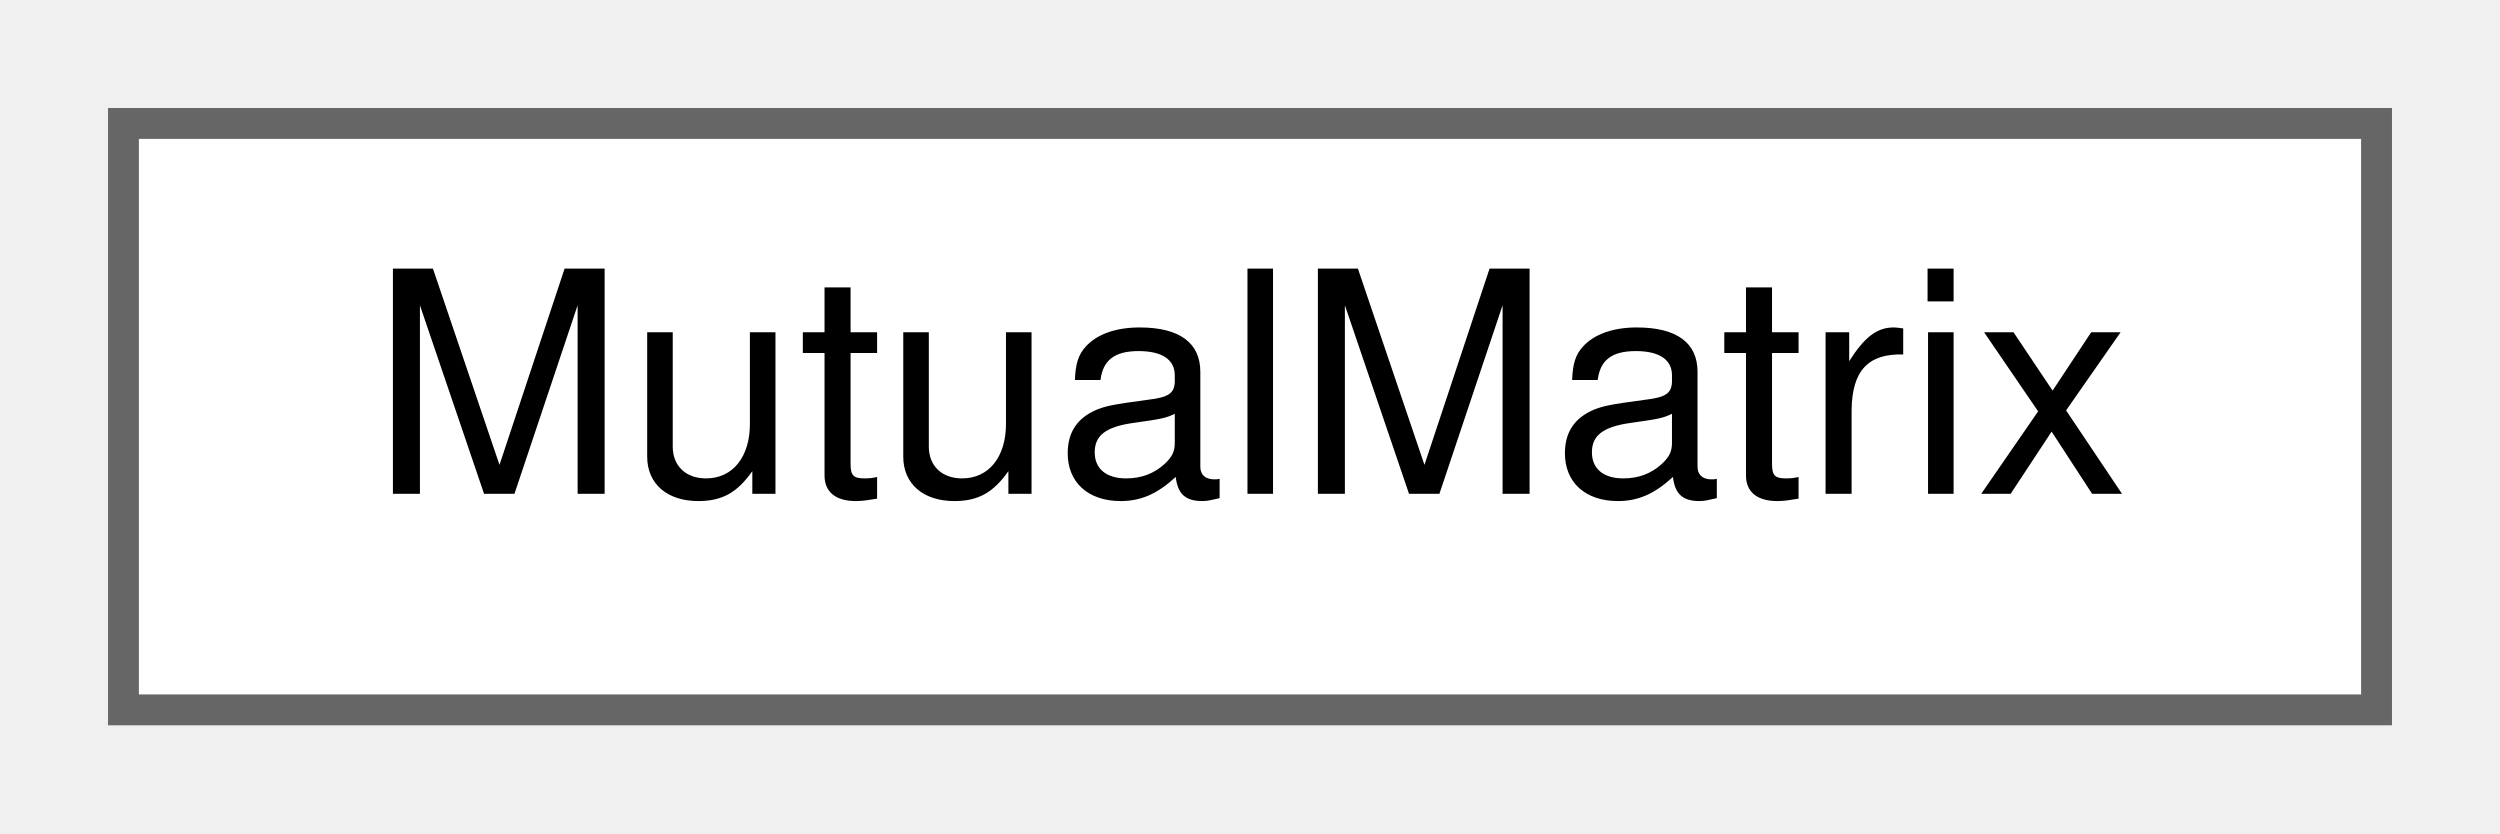
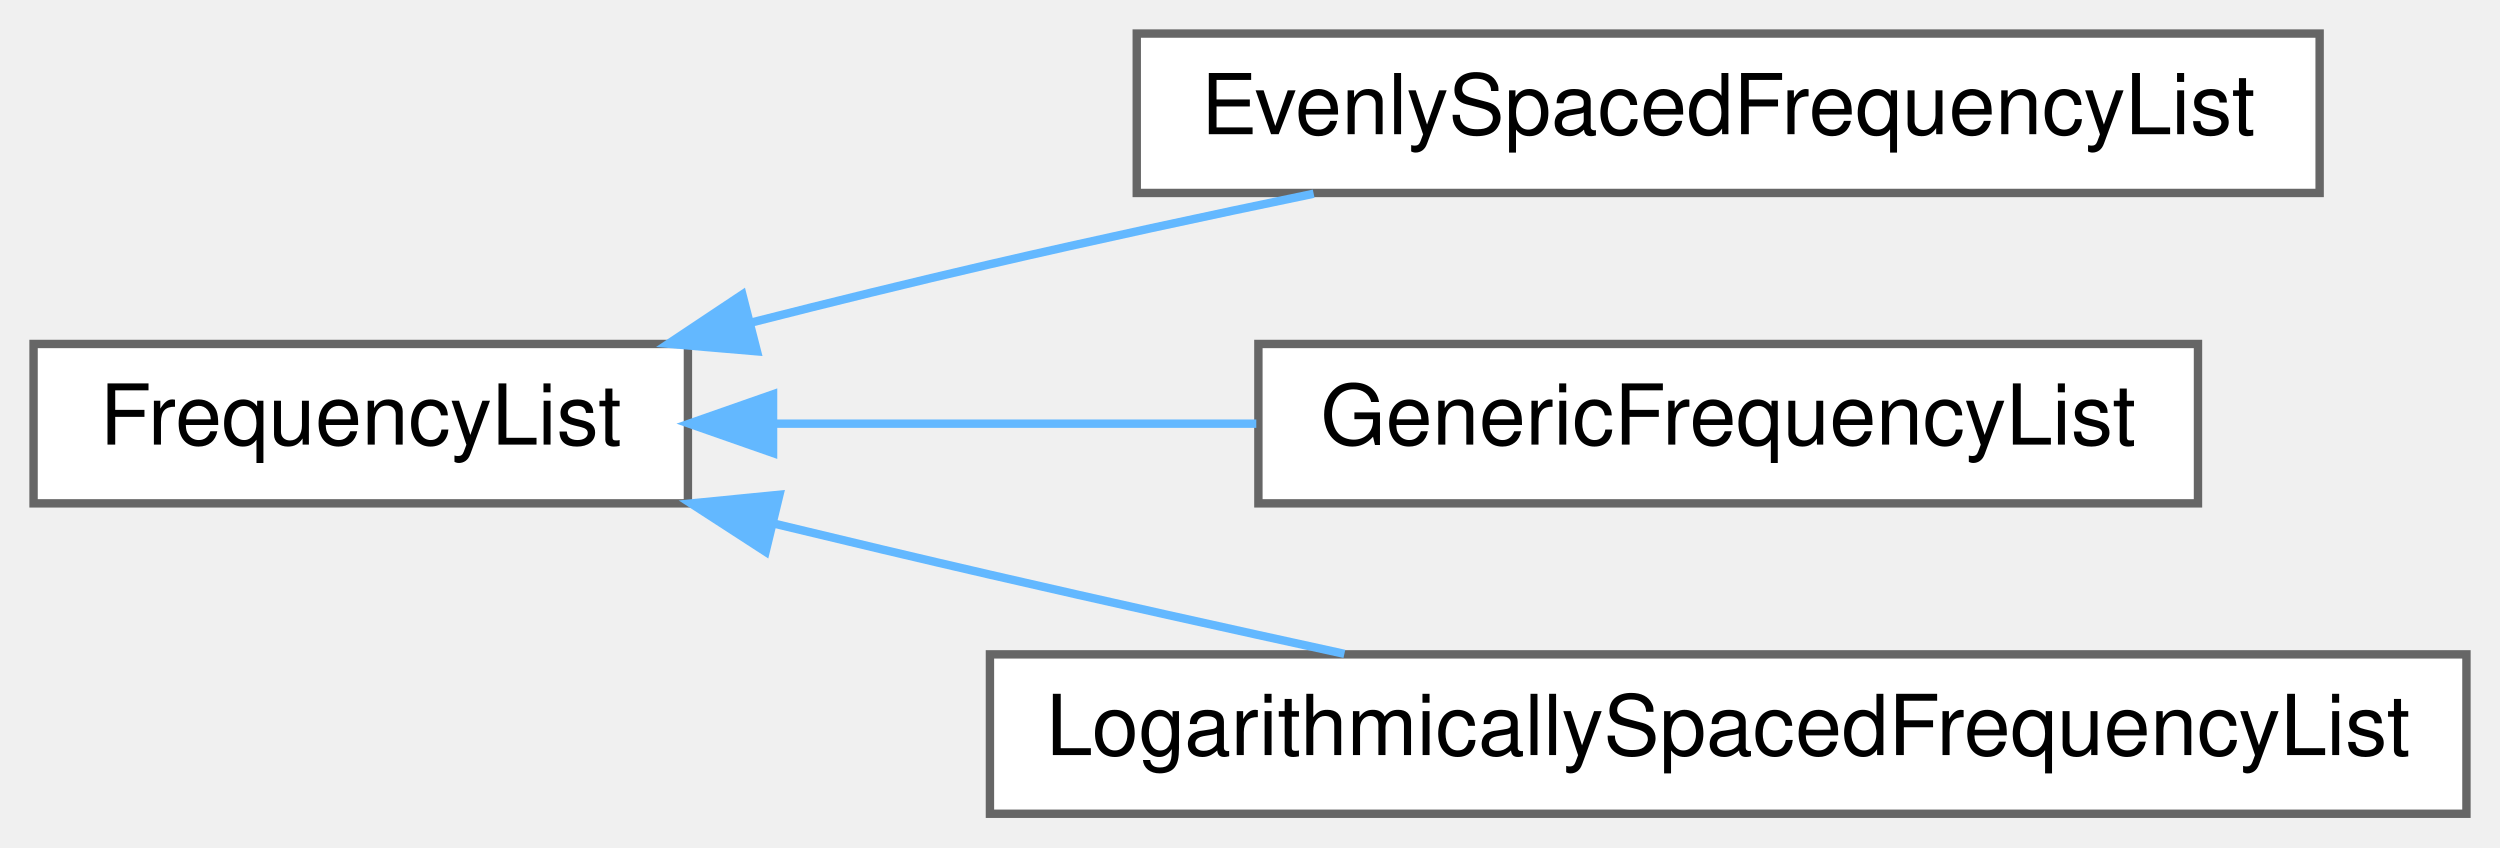
- <svg xmlns="http://www.w3.org/2000/svg" xmlns:xlink="http://www.w3.org/1999/xlink" width="81pt" height="27pt" viewBox="0.00 0.00 81.00 27.00">
-   <g id="graph0" class="graph" transform="scale(1 1) rotate(0) translate(4 23)">
+ <svg xmlns="http://www.w3.org/2000/svg" xmlns:xlink="http://www.w3.org/1999/xlink" width="298pt" height="101pt" viewBox="0.00 0.00 298.00 101.00">
+   <g id="graph0" class="graph" transform="scale(1 1) rotate(0) translate(4 97)">
    <g id="Node000000" class="node">
      <g id="a_Node000000">
-         <a xlink:href="classSignalIntegrity_1_1Lib_1_1SParameters_1_1Devices_1_1WElement_1_1MutualMatrix.xhtml" target="_top" xlink:title="A mutual matrix is a lower triangular matrix that is related to the Maxwell matrix.">
-           <polygon fill="white" stroke="#666666" points="73,-19 0,-19 0,0 73,0 73,-19" />
-           <text text-anchor="middle" x="36.5" y="-7" font-family="Helvetica,sans-Serif" font-size="10.00">MutualMatrix</text>
+         <a xlink:href="classSignalIntegrity_1_1Lib_1_1FrequencyDomain_1_1FrequencyList_1_1FrequencyList.xhtml" target="_top" xlink:title="Frequency lists.">
+           <polygon fill="white" stroke="#666666" points="78,-56 0,-56 0,-37 78,-37 78,-56" />
+           <text text-anchor="middle" x="39" y="-44" font-family="Helvetica,sans-Serif" font-size="10.00">FrequencyList</text>
+         </a>
+       </g>
+     </g>
+     <g id="Node000001" class="node">
+       <g id="a_Node000001">
+         <a xlink:href="classSignalIntegrity_1_1Lib_1_1FrequencyDomain_1_1FrequencyList_1_1EvenlySpacedFrequencyList.xhtml" target="_top" xlink:title="A evenly spaced list of frequencies.">
+           <polygon fill="white" stroke="#666666" points="272.5,-93 131.5,-93 131.5,-74 272.5,-74 272.5,-93" />
+           <text text-anchor="middle" x="202" y="-81" font-family="Helvetica,sans-Serif" font-size="10.00">EvenlySpacedFrequencyList</text>
+         </a>
+       </g>
+     </g>
+     <g id="edge54_Node000000_Node000001" class="edge">
+       <g id="a_edge54_Node000000_Node000001">
+         <a xlink:title=" ">
+           <path fill="none" stroke="#63b8ff" d="M85.62,-58.57C94.98,-60.95 104.8,-63.37 114,-65.5 126.47,-68.39 140,-71.3 152.59,-73.91" />
+           <polygon fill="#63b8ff" stroke="#63b8ff" points="86.23,-55.12 75.67,-56.02 84.49,-61.9 86.23,-55.12" />
+         </a>
+       </g>
+     </g>
+     <g id="Node000002" class="node">
+       <g id="a_Node000002">
+         <a xlink:href="classSignalIntegrity_1_1Lib_1_1FrequencyDomain_1_1FrequencyList_1_1GenericFrequencyList.xhtml" target="_top" xlink:title="A generic list of frequencies assumed to be not evenly spaced.">
+           <polygon fill="white" stroke="#666666" points="258,-56 146,-56 146,-37 258,-37 258,-56" />
+           <text text-anchor="middle" x="202" y="-44" font-family="Helvetica,sans-Serif" font-size="10.00">GenericFrequencyList</text>
+         </a>
+       </g>
+     </g>
+     <g id="edge55_Node000000_Node000002" class="edge">
+       <g id="a_edge55_Node000000_Node000002">
+         <a xlink:title=" ">
+           <path fill="none" stroke="#63b8ff" d="M88.2,-46.5C106.31,-46.5 127.04,-46.5 145.75,-46.5" />
+           <polygon fill="#63b8ff" stroke="#63b8ff" points="88.15,-43 78.15,-46.5 88.15,-50 88.15,-43" />
+         </a>
+       </g>
+     </g>
+     <g id="Node000003" class="node">
+       <g id="a_Node000003">
+         <a xlink:href="classSignalIntegrity_1_1Lib_1_1FrequencyDomain_1_1FrequencyList_1_1LogarithmicallySpacedFrequencyList.xhtml" target="_top" xlink:title="a logarithmically spaced frequency list">
+           <polygon fill="white" stroke="#666666" points="290,-19 114,-19 114,0 290,0 290,-19" />
+           <text text-anchor="middle" x="202" y="-7" font-family="Helvetica,sans-Serif" font-size="10.00">LogarithmicallySpacedFrequencyList</text>
+         </a>
+       </g>
+     </g>
+     <g id="edge56_Node000000_Node000003" class="edge">
+       <g id="a_edge56_Node000000_Node000003">
+         <a xlink:title=" ">
+           <path fill="none" stroke="#63b8ff" d="M88.25,-34.59C96.82,-32.52 105.67,-30.42 114,-28.5 127.71,-25.34 142.66,-22.02 156.25,-19.06" />
+           <polygon fill="#63b8ff" stroke="#63b8ff" points="87.26,-31.23 78.37,-36.99 88.91,-38.03 87.26,-31.23" />
        </a>
      </g>
    </g>
  </g>
</svg>
